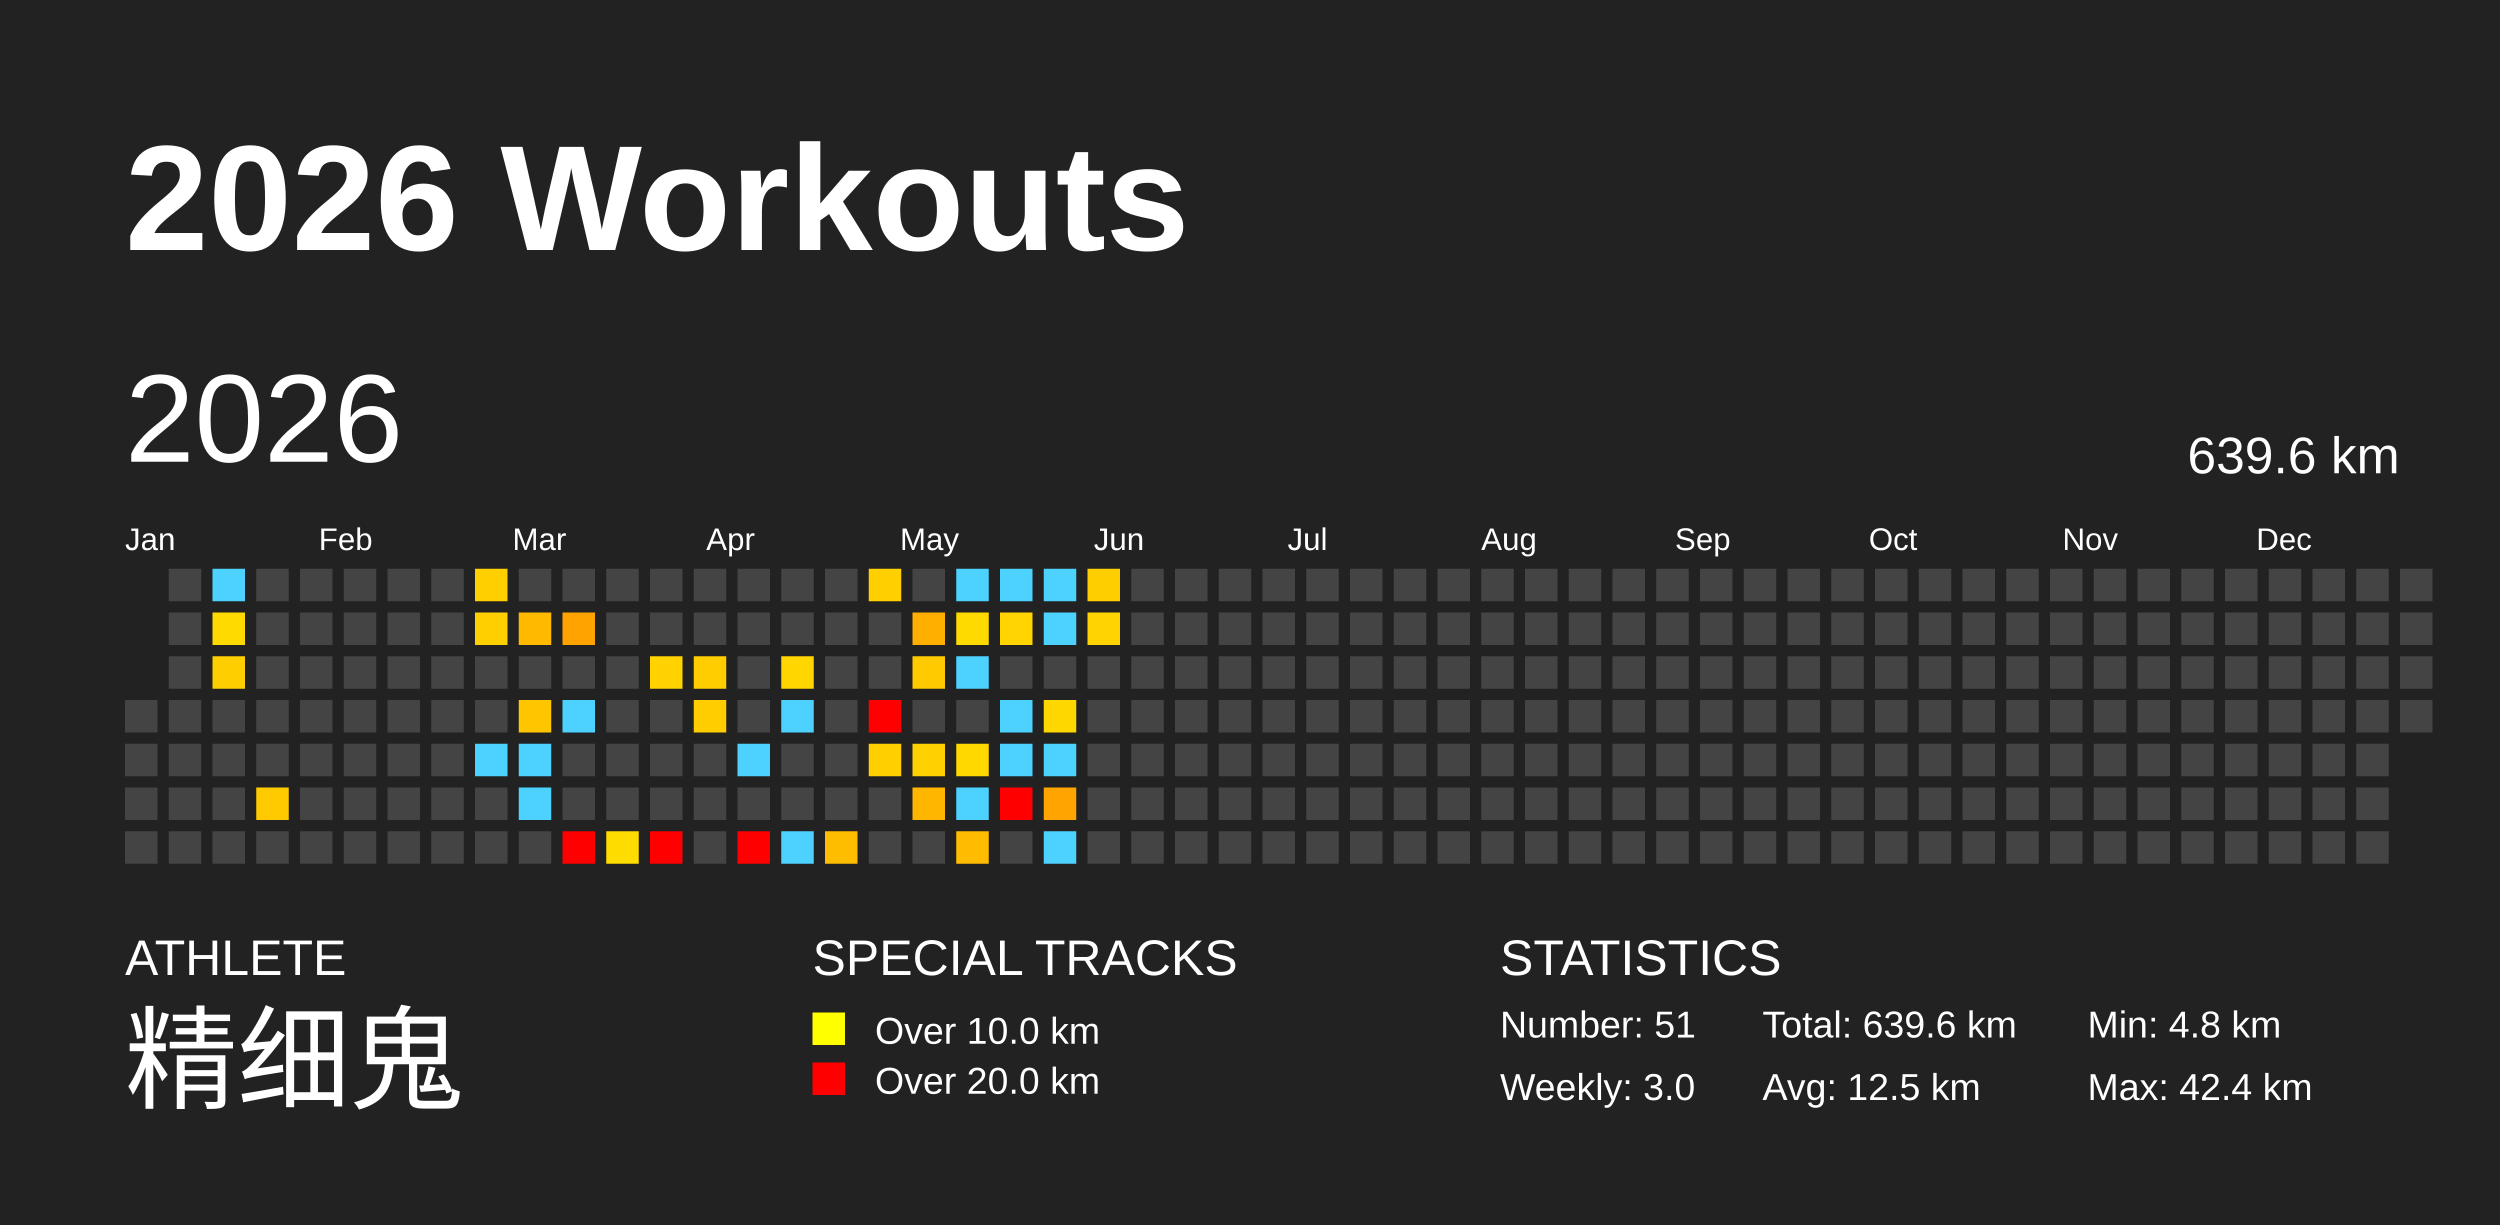
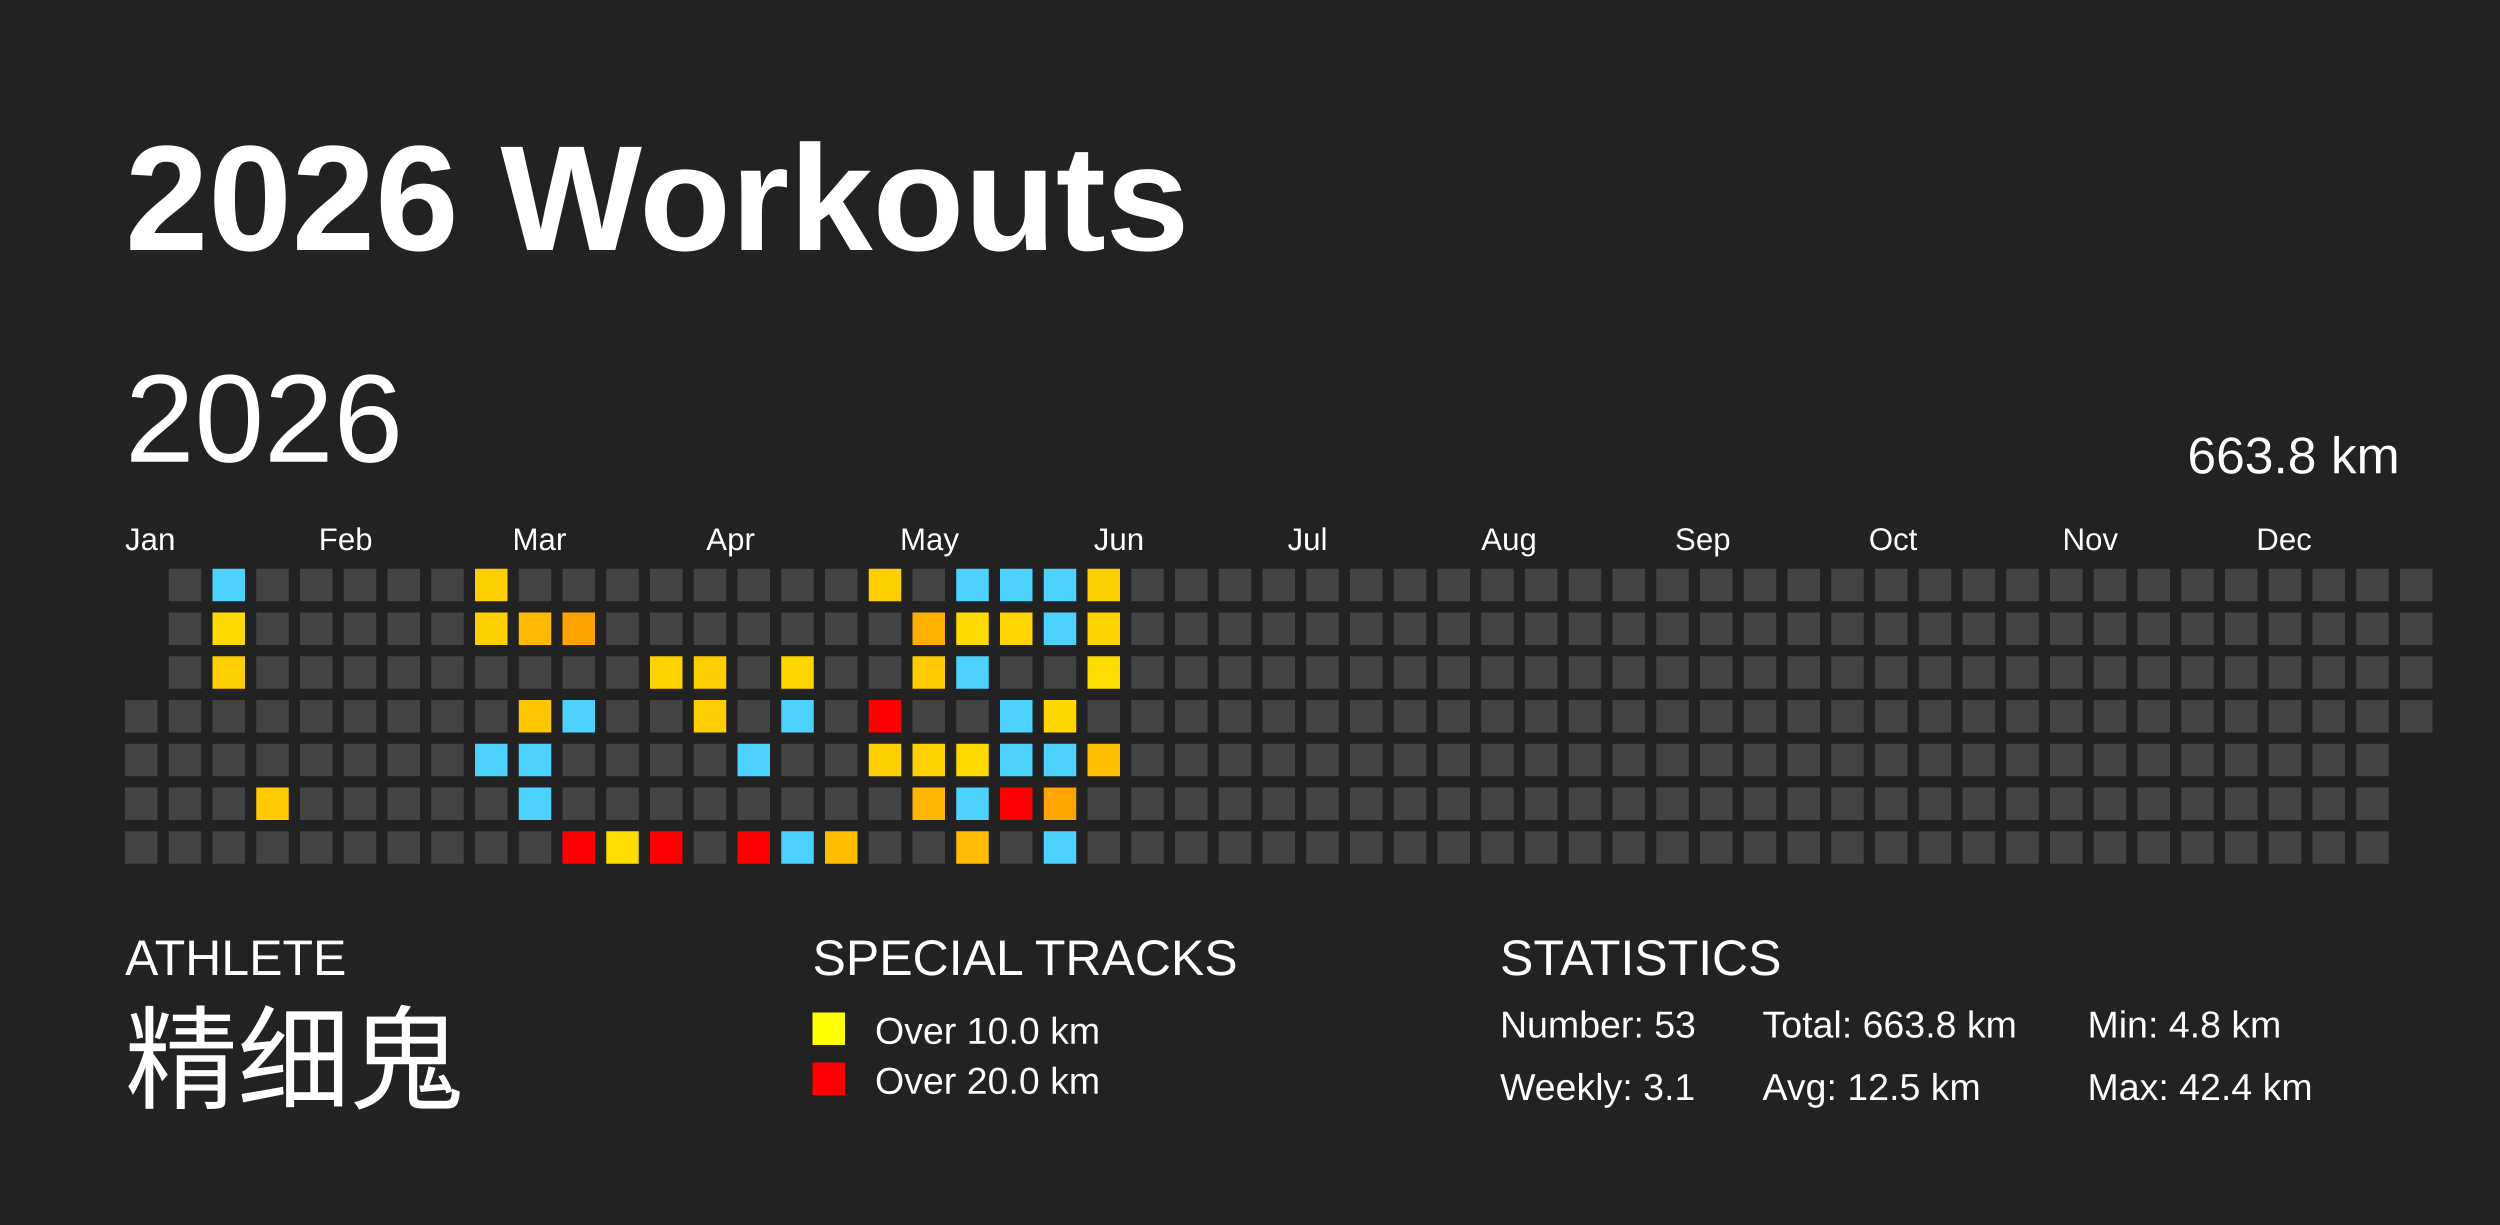
<svg xmlns="http://www.w3.org/2000/svg" baseProfile="full" height="98mm" version="1.1" viewBox="0,0,200,98" width="200mm">
  <defs />
  <rect fill="#222222" height="98" width="200" x="0" y="0" />
  <text fill="#FFFFFF" style="font-size:12px; font-family:Arial; font-weight:bold;" x="10" y="20">2026 Workouts</text>
  <text fill="#FFFFFF" style="font-size:4px; font-family:Arial" x="10" y="78">ATHLETE</text>
  <text fill="#FFFFFF" style="font-size:9px; font-family:Arial" x="10" y="88">精细鬼</text>
  <text fill="#FFFFFF" style="font-size:4px; font-family:Arial" x="65" y="78">SPECIAL TRACKS</text>
  <rect fill="yellow" height="2.6" width="2.6" x="65" y="81" />
  <text fill="#FFFFFF" style="font-size:3px; font-family:Arial" x="70" y="83.5">Over 10.0 km</text>
  <rect fill="red" height="2.6" width="2.6" x="65" y="85" />
  <text fill="#FFFFFF" style="font-size:3px; font-family:Arial" x="70" y="87.5">Over 20.0 km</text>
  <text fill="#FFFFFF" style="font-size:4px; font-family:Arial" x="120" y="78">STATISTICS</text>
-   <text fill="#FFFFFF" style="font-size:3px; font-family:Arial" x="120" y="83">Number: 51</text>
-   <text fill="#FFFFFF" style="font-size:3px; font-family:Arial" x="120" y="88">Weekly: 3.0</text>
-   <text fill="#FFFFFF" style="font-size:3px; font-family:Arial" x="141" y="83">Total: 639.6 km</text>
+   <text fill="#FFFFFF" style="font-size:3px; font-family:Arial" x="120" y="83">Number: 53</text>
+   <text fill="#FFFFFF" style="font-size:3px; font-family:Arial" x="120" y="88">Weekly: 3.1</text>
+   <text fill="#FFFFFF" style="font-size:3px; font-family:Arial" x="141" y="83">Total: 663.8 km</text>
  <text fill="#FFFFFF" style="font-size:3px; font-family:Arial" x="141" y="88">Avg: 12.5 km</text>
  <text fill="#FFFFFF" style="font-size:3px; font-family:Arial" x="167" y="83">Min: 4.8 km</text>
  <text fill="#FFFFFF" style="font-size:3px; font-family:Arial" x="167" y="88">Max: 42.4 km</text>
  <text dominant-baseline="hanging" fill="#FFFFFF" style="font-size:10.0px; font-family:Arial;" x="10" y="30">2026</text>
-   <text dominant-baseline="hanging" fill="#FFFFFF" style="font-size:4.125px; font-family:Arial;" x="175" y="35">639.6 km</text>
+   <text dominant-baseline="hanging" fill="#FFFFFF" style="font-size:4.125px; font-family:Arial;" x="175" y="35">663.8 km</text>
  <text fill="#FFFFFF" style="font-size:2.5px; font-family:Arial" x="10.0" y="44">Jan</text>
  <text fill="#FFFFFF" style="font-size:2.5px; font-family:Arial" x="25.5" y="44">Feb</text>
  <text fill="#FFFFFF" style="font-size:2.5px; font-family:Arial" x="41.0" y="44">Mar</text>
  <text fill="#FFFFFF" style="font-size:2.5px; font-family:Arial" x="56.5" y="44">Apr</text>
  <text fill="#FFFFFF" style="font-size:2.5px; font-family:Arial" x="72.0" y="44">May</text>
  <text fill="#FFFFFF" style="font-size:2.5px; font-family:Arial" x="87.5" y="44">Jun</text>
  <text fill="#FFFFFF" style="font-size:2.5px; font-family:Arial" x="103.0" y="44">Jul</text>
  <text fill="#FFFFFF" style="font-size:2.5px; font-family:Arial" x="118.5" y="44">Aug</text>
  <text fill="#FFFFFF" style="font-size:2.5px; font-family:Arial" x="134.0" y="44">Sep</text>
  <text fill="#FFFFFF" style="font-size:2.5px; font-family:Arial" x="149.5" y="44">Oct</text>
  <text fill="#FFFFFF" style="font-size:2.5px; font-family:Arial" x="165.0" y="44">Nov</text>
  <text fill="#FFFFFF" style="font-size:2.5px; font-family:Arial" x="180.5" y="44">Dec</text>
  <rect fill="#444444" height="2.6" width="2.6" x="10.0" y="56.0" />
  <rect fill="#444444" height="2.6" width="2.6" x="10.0" y="59.5" />
  <rect fill="#444444" height="2.6" width="2.6" x="10.0" y="63.0" />
  <rect fill="#444444" height="2.6" width="2.6" x="10.0" y="66.5" />
  <rect fill="#444444" height="2.6" width="2.6" x="13.5" y="45.5" />
  <rect fill="#444444" height="2.6" width="2.6" x="13.5" y="49.0" />
  <rect fill="#444444" height="2.6" width="2.6" x="13.5" y="52.5" />
  <rect fill="#444444" height="2.6" width="2.6" x="13.5" y="56.0" />
  <rect fill="#444444" height="2.6" width="2.6" x="13.5" y="59.5" />
  <rect fill="#444444" height="2.6" width="2.6" x="13.5" y="63.0" />
  <rect fill="#444444" height="2.6" width="2.6" x="13.5" y="66.5" />
  <rect fill="#4dd2ff" height="2.6" width="2.6" x="17.0" y="45.5" />
  <rect fill="#ffda00" height="2.6" width="2.6" x="17.0" y="49.0" />
  <rect fill="#ffce00" height="2.6" width="2.6" x="17.0" y="52.5" />
  <rect fill="#444444" height="2.6" width="2.6" x="17.0" y="56.0" />
  <rect fill="#444444" height="2.6" width="2.6" x="17.0" y="59.5" />
  <rect fill="#444444" height="2.6" width="2.6" x="17.0" y="63.0" />
  <rect fill="#444444" height="2.6" width="2.6" x="17.0" y="66.5" />
  <rect fill="#444444" height="2.6" width="2.6" x="20.5" y="45.5" />
  <rect fill="#444444" height="2.6" width="2.6" x="20.5" y="49.0" />
  <rect fill="#444444" height="2.6" width="2.6" x="20.5" y="52.5" />
  <rect fill="#444444" height="2.6" width="2.6" x="20.5" y="56.0" />
  <rect fill="#444444" height="2.6" width="2.6" x="20.5" y="59.5" />
  <rect fill="#ffcb00" height="2.6" width="2.6" x="20.5" y="63.0" />
  <rect fill="#444444" height="2.6" width="2.6" x="20.5" y="66.5" />
  <rect fill="#444444" height="2.6" width="2.6" x="24.0" y="45.5" />
  <rect fill="#444444" height="2.6" width="2.6" x="24.0" y="49.0" />
  <rect fill="#444444" height="2.6" width="2.6" x="24.0" y="52.5" />
  <rect fill="#444444" height="2.6" width="2.6" x="24.0" y="56.0" />
  <rect fill="#444444" height="2.6" width="2.6" x="24.0" y="59.5" />
  <rect fill="#444444" height="2.6" width="2.6" x="24.0" y="63.0" />
  <rect fill="#444444" height="2.6" width="2.6" x="24.0" y="66.5" />
  <rect fill="#444444" height="2.6" width="2.6" x="27.5" y="45.5" />
  <rect fill="#444444" height="2.6" width="2.6" x="27.5" y="49.0" />
  <rect fill="#444444" height="2.6" width="2.6" x="27.5" y="52.5" />
  <rect fill="#444444" height="2.6" width="2.6" x="27.5" y="56.0" />
  <rect fill="#444444" height="2.6" width="2.6" x="27.5" y="59.5" />
  <rect fill="#444444" height="2.6" width="2.6" x="27.5" y="63.0" />
  <rect fill="#444444" height="2.6" width="2.6" x="27.5" y="66.5" />
  <rect fill="#444444" height="2.6" width="2.6" x="31.0" y="45.5" />
  <rect fill="#444444" height="2.6" width="2.6" x="31.0" y="49.0" />
  <rect fill="#444444" height="2.6" width="2.6" x="31.0" y="52.5" />
  <rect fill="#444444" height="2.6" width="2.6" x="31.0" y="56.0" />
  <rect fill="#444444" height="2.6" width="2.6" x="31.0" y="59.5" />
  <rect fill="#444444" height="2.6" width="2.6" x="31.0" y="63.0" />
  <rect fill="#444444" height="2.6" width="2.6" x="31.0" y="66.5" />
  <rect fill="#444444" height="2.6" width="2.6" x="34.5" y="45.5" />
  <rect fill="#444444" height="2.6" width="2.6" x="34.5" y="49.0" />
  <rect fill="#444444" height="2.6" width="2.6" x="34.5" y="52.5" />
  <rect fill="#444444" height="2.6" width="2.6" x="34.5" y="56.0" />
  <rect fill="#444444" height="2.6" width="2.6" x="34.5" y="59.5" />
  <rect fill="#444444" height="2.6" width="2.6" x="34.5" y="63.0" />
  <rect fill="#444444" height="2.6" width="2.6" x="34.5" y="66.5" />
  <rect fill="#ffcf00" height="2.6" width="2.6" x="38.0" y="45.5" />
  <rect fill="#ffcf00" height="2.6" width="2.6" x="38.0" y="49.0" />
  <rect fill="#444444" height="2.6" width="2.6" x="38.0" y="52.5" />
  <rect fill="#444444" height="2.6" width="2.6" x="38.0" y="56.0" />
  <rect fill="#4dd2ff" height="2.6" width="2.6" x="38.0" y="59.5" />
  <rect fill="#444444" height="2.6" width="2.6" x="38.0" y="63.0" />
  <rect fill="#444444" height="2.6" width="2.6" x="38.0" y="66.5" />
  <rect fill="#444444" height="2.6" width="2.6" x="41.5" y="45.5" />
  <rect fill="#ffba00" height="2.6" width="2.6" x="41.5" y="49.0" />
  <rect fill="#444444" height="2.6" width="2.6" x="41.5" y="52.5" />
  <rect fill="#ffc600" height="2.6" width="2.6" x="41.5" y="56.0" />
  <rect fill="#4dd2ff" height="2.6" width="2.6" x="41.5" y="59.5" />
  <rect fill="#4dd2ff" height="2.6" width="2.6" x="41.5" y="63.0" />
  <rect fill="#444444" height="2.6" width="2.6" x="41.5" y="66.5" />
  <rect fill="#444444" height="2.6" width="2.6" x="45.0" y="45.5" />
  <rect fill="#ffa300" height="2.6" width="2.6" x="45.0" y="49.0" />
  <rect fill="#444444" height="2.6" width="2.6" x="45.0" y="52.5" />
  <rect fill="#4dd2ff" height="2.6" width="2.6" x="45.0" y="56.0" />
  <rect fill="#444444" height="2.6" width="2.6" x="45.0" y="59.5" />
  <rect fill="#444444" height="2.6" width="2.6" x="45.0" y="63.0" />
  <rect fill="red" height="2.6" width="2.6" x="45.0" y="66.5" />
  <rect fill="#444444" height="2.6" width="2.6" x="48.5" y="45.5" />
  <rect fill="#444444" height="2.6" width="2.6" x="48.5" y="49.0" />
  <rect fill="#444444" height="2.6" width="2.6" x="48.5" y="52.5" />
  <rect fill="#444444" height="2.6" width="2.6" x="48.5" y="56.0" />
  <rect fill="#444444" height="2.6" width="2.6" x="48.5" y="59.5" />
  <rect fill="#444444" height="2.6" width="2.6" x="48.5" y="63.0" />
  <rect fill="#ffdc00" height="2.6" width="2.6" x="48.5" y="66.5" />
  <rect fill="#444444" height="2.6" width="2.6" x="52.0" y="45.5" />
  <rect fill="#444444" height="2.6" width="2.6" x="52.0" y="49.0" />
  <rect fill="#ffd200" height="2.6" width="2.6" x="52.0" y="52.5" />
  <rect fill="#444444" height="2.6" width="2.6" x="52.0" y="56.0" />
  <rect fill="#444444" height="2.6" width="2.6" x="52.0" y="59.5" />
  <rect fill="#444444" height="2.6" width="2.6" x="52.0" y="63.0" />
  <rect fill="red" height="2.6" width="2.6" x="52.0" y="66.5" />
  <rect fill="#444444" height="2.6" width="2.6" x="55.5" y="45.5" />
  <rect fill="#444444" height="2.6" width="2.6" x="55.5" y="49.0" />
  <rect fill="#ffcd00" height="2.6" width="2.6" x="55.5" y="52.5" />
  <rect fill="#ffcd00" height="2.6" width="2.6" x="55.5" y="56.0" />
  <rect fill="#444444" height="2.6" width="2.6" x="55.5" y="59.5" />
  <rect fill="#444444" height="2.6" width="2.6" x="55.5" y="63.0" />
  <rect fill="#444444" height="2.6" width="2.6" x="55.5" y="66.5" />
  <rect fill="#444444" height="2.6" width="2.6" x="59.0" y="45.5" />
  <rect fill="#444444" height="2.6" width="2.6" x="59.0" y="49.0" />
  <rect fill="#444444" height="2.6" width="2.6" x="59.0" y="52.5" />
  <rect fill="#444444" height="2.6" width="2.6" x="59.0" y="56.0" />
  <rect fill="#4dd2ff" height="2.6" width="2.6" x="59.0" y="59.5" />
  <rect fill="#444444" height="2.6" width="2.6" x="59.0" y="63.0" />
  <rect fill="red" height="2.6" width="2.6" x="59.0" y="66.5" />
  <rect fill="#444444" height="2.6" width="2.6" x="62.5" y="45.5" />
  <rect fill="#444444" height="2.6" width="2.6" x="62.5" y="49.0" />
  <rect fill="#ffd600" height="2.6" width="2.6" x="62.5" y="52.5" />
  <rect fill="#4dd2ff" height="2.6" width="2.6" x="62.5" y="56.0" />
  <rect fill="#444444" height="2.6" width="2.6" x="62.5" y="59.5" />
  <rect fill="#444444" height="2.6" width="2.6" x="62.5" y="63.0" />
  <rect fill="#4dd2ff" height="2.6" width="2.6" x="62.5" y="66.5" />
  <rect fill="#444444" height="2.6" width="2.6" x="66.0" y="45.5" />
  <rect fill="#444444" height="2.6" width="2.6" x="66.0" y="49.0" />
  <rect fill="#444444" height="2.6" width="2.6" x="66.0" y="52.5" />
  <rect fill="#444444" height="2.6" width="2.6" x="66.0" y="56.0" />
  <rect fill="#444444" height="2.6" width="2.6" x="66.0" y="59.5" />
  <rect fill="#444444" height="2.6" width="2.6" x="66.0" y="63.0" />
  <rect fill="#ffbd00" height="2.6" width="2.6" x="66.0" y="66.5" />
  <rect fill="#ffcf00" height="2.6" width="2.6" x="69.5" y="45.5" />
  <rect fill="#444444" height="2.6" width="2.6" x="69.5" y="49.0" />
  <rect fill="#444444" height="2.6" width="2.6" x="69.5" y="52.5" />
  <rect fill="red" height="2.6" width="2.6" x="69.5" y="56.0" />
  <rect fill="#ffcf00" height="2.6" width="2.6" x="69.5" y="59.5" />
  <rect fill="#444444" height="2.6" width="2.6" x="69.5" y="63.0" />
  <rect fill="#444444" height="2.6" width="2.6" x="69.5" y="66.5" />
  <rect fill="#444444" height="2.6" width="2.6" x="73.0" y="45.5" />
  <rect fill="#ffaf00" height="2.6" width="2.6" x="73.0" y="49.0" />
  <rect fill="#ffca00" height="2.6" width="2.6" x="73.0" y="52.5" />
  <rect fill="#444444" height="2.6" width="2.6" x="73.0" y="56.0" />
  <rect fill="#ffd100" height="2.6" width="2.6" x="73.0" y="59.5" />
  <rect fill="#ffb600" height="2.6" width="2.6" x="73.0" y="63.0" />
  <rect fill="#444444" height="2.6" width="2.6" x="73.0" y="66.5" />
  <rect fill="#4dd2ff" height="2.6" width="2.6" x="76.5" y="45.5" />
  <rect fill="#ffda00" height="2.6" width="2.6" x="76.5" y="49.0" />
  <rect fill="#4dd2ff" height="2.6" width="2.6" x="76.5" y="52.5" />
  <rect fill="#444444" height="2.6" width="2.6" x="76.5" y="56.0" />
  <rect fill="#ffd800" height="2.6" width="2.6" x="76.5" y="59.5" />
  <rect fill="#4dd2ff" height="2.6" width="2.6" x="76.5" y="63.0" />
  <rect fill="#ffbc00" height="2.6" width="2.6" x="76.5" y="66.5" />
  <rect fill="#4dd2ff" height="2.6" width="2.6" x="80.0" y="45.5" />
  <rect fill="#ffd400" height="2.6" width="2.6" x="80.0" y="49.0" />
  <rect fill="#444444" height="2.6" width="2.6" x="80.0" y="52.5" />
  <rect fill="#4dd2ff" height="2.6" width="2.6" x="80.0" y="56.0" />
  <rect fill="#4dd2ff" height="2.6" width="2.6" x="80.0" y="59.5" />
  <rect fill="red" height="2.6" width="2.6" x="80.0" y="63.0" />
  <rect fill="#444444" height="2.6" width="2.6" x="80.0" y="66.5" />
  <rect fill="#4dd2ff" height="2.6" width="2.6" x="83.5" y="45.5" />
  <rect fill="#4dd2ff" height="2.6" width="2.6" x="83.5" y="49.0" />
  <rect fill="#444444" height="2.6" width="2.6" x="83.5" y="52.5" />
  <rect fill="#ffd700" height="2.6" width="2.6" x="83.5" y="56.0" />
  <rect fill="#4dd2ff" height="2.6" width="2.6" x="83.5" y="59.5" />
  <rect fill="#ffa400" height="2.6" width="2.6" x="83.5" y="63.0" />
  <rect fill="#4dd2ff" height="2.6" width="2.6" x="83.5" y="66.5" />
  <rect fill="#ffce00" height="2.6" width="2.6" x="87.0" y="45.5" />
  <rect fill="#ffd300" height="2.6" width="2.6" x="87.0" y="49.0" />
-   <rect fill="#444444" height="2.6" width="2.6" x="87.0" y="52.5" />
+   <rect fill="#ffdc00" height="2.6" width="2.6" x="87.0" y="52.5" />
  <rect fill="#444444" height="2.6" width="2.6" x="87.0" y="56.0" />
-   <rect fill="#444444" height="2.6" width="2.6" x="87.0" y="59.5" />
+   <rect fill="#ffbf00" height="2.6" width="2.6" x="87.0" y="59.5" />
  <rect fill="#444444" height="2.6" width="2.6" x="87.0" y="63.0" />
  <rect fill="#444444" height="2.6" width="2.6" x="87.0" y="66.5" />
  <rect fill="#444444" height="2.6" width="2.6" x="90.5" y="45.5" />
  <rect fill="#444444" height="2.6" width="2.6" x="90.5" y="49.0" />
  <rect fill="#444444" height="2.6" width="2.6" x="90.5" y="52.5" />
  <rect fill="#444444" height="2.6" width="2.6" x="90.5" y="56.0" />
  <rect fill="#444444" height="2.6" width="2.6" x="90.5" y="59.5" />
  <rect fill="#444444" height="2.6" width="2.6" x="90.5" y="63.0" />
  <rect fill="#444444" height="2.6" width="2.6" x="90.5" y="66.5" />
  <rect fill="#444444" height="2.6" width="2.6" x="94.0" y="45.5" />
  <rect fill="#444444" height="2.6" width="2.6" x="94.0" y="49.0" />
  <rect fill="#444444" height="2.6" width="2.6" x="94.0" y="52.5" />
  <rect fill="#444444" height="2.6" width="2.6" x="94.0" y="56.0" />
  <rect fill="#444444" height="2.6" width="2.6" x="94.0" y="59.5" />
  <rect fill="#444444" height="2.6" width="2.6" x="94.0" y="63.0" />
  <rect fill="#444444" height="2.6" width="2.6" x="94.0" y="66.5" />
  <rect fill="#444444" height="2.6" width="2.6" x="97.5" y="45.5" />
  <rect fill="#444444" height="2.6" width="2.6" x="97.5" y="49.0" />
  <rect fill="#444444" height="2.6" width="2.6" x="97.5" y="52.5" />
  <rect fill="#444444" height="2.6" width="2.6" x="97.5" y="56.0" />
  <rect fill="#444444" height="2.6" width="2.6" x="97.5" y="59.5" />
  <rect fill="#444444" height="2.6" width="2.6" x="97.5" y="63.0" />
  <rect fill="#444444" height="2.6" width="2.6" x="97.5" y="66.5" />
  <rect fill="#444444" height="2.6" width="2.6" x="101.0" y="45.5" />
  <rect fill="#444444" height="2.6" width="2.6" x="101.0" y="49.0" />
  <rect fill="#444444" height="2.6" width="2.6" x="101.0" y="52.5" />
  <rect fill="#444444" height="2.6" width="2.6" x="101.0" y="56.0" />
  <rect fill="#444444" height="2.6" width="2.6" x="101.0" y="59.5" />
  <rect fill="#444444" height="2.6" width="2.6" x="101.0" y="63.0" />
  <rect fill="#444444" height="2.6" width="2.6" x="101.0" y="66.5" />
  <rect fill="#444444" height="2.6" width="2.6" x="104.5" y="45.5" />
  <rect fill="#444444" height="2.6" width="2.6" x="104.5" y="49.0" />
  <rect fill="#444444" height="2.6" width="2.6" x="104.5" y="52.5" />
  <rect fill="#444444" height="2.6" width="2.6" x="104.5" y="56.0" />
  <rect fill="#444444" height="2.6" width="2.6" x="104.5" y="59.5" />
  <rect fill="#444444" height="2.6" width="2.6" x="104.5" y="63.0" />
  <rect fill="#444444" height="2.6" width="2.6" x="104.5" y="66.5" />
  <rect fill="#444444" height="2.6" width="2.6" x="108.0" y="45.5" />
  <rect fill="#444444" height="2.6" width="2.6" x="108.0" y="49.0" />
  <rect fill="#444444" height="2.6" width="2.6" x="108.0" y="52.5" />
  <rect fill="#444444" height="2.6" width="2.6" x="108.0" y="56.0" />
  <rect fill="#444444" height="2.6" width="2.6" x="108.0" y="59.5" />
  <rect fill="#444444" height="2.6" width="2.6" x="108.0" y="63.0" />
  <rect fill="#444444" height="2.6" width="2.6" x="108.0" y="66.5" />
  <rect fill="#444444" height="2.6" width="2.6" x="111.5" y="45.5" />
  <rect fill="#444444" height="2.6" width="2.6" x="111.5" y="49.0" />
  <rect fill="#444444" height="2.6" width="2.6" x="111.5" y="52.5" />
  <rect fill="#444444" height="2.6" width="2.6" x="111.5" y="56.0" />
  <rect fill="#444444" height="2.6" width="2.6" x="111.5" y="59.5" />
  <rect fill="#444444" height="2.6" width="2.6" x="111.5" y="63.0" />
  <rect fill="#444444" height="2.6" width="2.6" x="111.5" y="66.5" />
  <rect fill="#444444" height="2.6" width="2.6" x="115.0" y="45.5" />
  <rect fill="#444444" height="2.6" width="2.6" x="115.0" y="49.0" />
  <rect fill="#444444" height="2.6" width="2.6" x="115.0" y="52.5" />
  <rect fill="#444444" height="2.6" width="2.6" x="115.0" y="56.0" />
  <rect fill="#444444" height="2.6" width="2.6" x="115.0" y="59.5" />
  <rect fill="#444444" height="2.6" width="2.6" x="115.0" y="63.0" />
  <rect fill="#444444" height="2.6" width="2.6" x="115.0" y="66.5" />
  <rect fill="#444444" height="2.6" width="2.6" x="118.5" y="45.5" />
  <rect fill="#444444" height="2.6" width="2.6" x="118.5" y="49.0" />
  <rect fill="#444444" height="2.6" width="2.6" x="118.5" y="52.5" />
  <rect fill="#444444" height="2.6" width="2.6" x="118.5" y="56.0" />
  <rect fill="#444444" height="2.6" width="2.6" x="118.5" y="59.5" />
  <rect fill="#444444" height="2.6" width="2.6" x="118.5" y="63.0" />
  <rect fill="#444444" height="2.6" width="2.6" x="118.5" y="66.5" />
  <rect fill="#444444" height="2.6" width="2.6" x="122.0" y="45.5" />
  <rect fill="#444444" height="2.6" width="2.6" x="122.0" y="49.0" />
  <rect fill="#444444" height="2.6" width="2.6" x="122.0" y="52.5" />
  <rect fill="#444444" height="2.6" width="2.6" x="122.0" y="56.0" />
  <rect fill="#444444" height="2.6" width="2.6" x="122.0" y="59.5" />
  <rect fill="#444444" height="2.6" width="2.6" x="122.0" y="63.0" />
  <rect fill="#444444" height="2.6" width="2.6" x="122.0" y="66.5" />
  <rect fill="#444444" height="2.6" width="2.6" x="125.5" y="45.5" />
  <rect fill="#444444" height="2.6" width="2.6" x="125.5" y="49.0" />
  <rect fill="#444444" height="2.6" width="2.6" x="125.5" y="52.5" />
  <rect fill="#444444" height="2.6" width="2.6" x="125.5" y="56.0" />
  <rect fill="#444444" height="2.6" width="2.6" x="125.5" y="59.5" />
  <rect fill="#444444" height="2.6" width="2.6" x="125.5" y="63.0" />
  <rect fill="#444444" height="2.6" width="2.6" x="125.5" y="66.5" />
  <rect fill="#444444" height="2.6" width="2.6" x="129.0" y="45.5" />
  <rect fill="#444444" height="2.6" width="2.6" x="129.0" y="49.0" />
  <rect fill="#444444" height="2.6" width="2.6" x="129.0" y="52.5" />
  <rect fill="#444444" height="2.6" width="2.6" x="129.0" y="56.0" />
  <rect fill="#444444" height="2.6" width="2.6" x="129.0" y="59.5" />
  <rect fill="#444444" height="2.6" width="2.6" x="129.0" y="63.0" />
  <rect fill="#444444" height="2.6" width="2.6" x="129.0" y="66.5" />
  <rect fill="#444444" height="2.6" width="2.6" x="132.5" y="45.5" />
  <rect fill="#444444" height="2.6" width="2.6" x="132.5" y="49.0" />
  <rect fill="#444444" height="2.6" width="2.6" x="132.5" y="52.5" />
  <rect fill="#444444" height="2.6" width="2.6" x="132.5" y="56.0" />
  <rect fill="#444444" height="2.6" width="2.6" x="132.5" y="59.5" />
  <rect fill="#444444" height="2.6" width="2.6" x="132.5" y="63.0" />
  <rect fill="#444444" height="2.6" width="2.6" x="132.5" y="66.5" />
  <rect fill="#444444" height="2.6" width="2.6" x="136.0" y="45.5" />
  <rect fill="#444444" height="2.6" width="2.6" x="136.0" y="49.0" />
  <rect fill="#444444" height="2.6" width="2.6" x="136.0" y="52.5" />
  <rect fill="#444444" height="2.6" width="2.6" x="136.0" y="56.0" />
  <rect fill="#444444" height="2.6" width="2.6" x="136.0" y="59.5" />
  <rect fill="#444444" height="2.6" width="2.6" x="136.0" y="63.0" />
  <rect fill="#444444" height="2.6" width="2.6" x="136.0" y="66.5" />
  <rect fill="#444444" height="2.6" width="2.6" x="139.5" y="45.5" />
  <rect fill="#444444" height="2.6" width="2.6" x="139.5" y="49.0" />
  <rect fill="#444444" height="2.6" width="2.6" x="139.5" y="52.5" />
  <rect fill="#444444" height="2.6" width="2.6" x="139.5" y="56.0" />
  <rect fill="#444444" height="2.6" width="2.6" x="139.5" y="59.5" />
  <rect fill="#444444" height="2.6" width="2.6" x="139.5" y="63.0" />
  <rect fill="#444444" height="2.6" width="2.6" x="139.5" y="66.5" />
  <rect fill="#444444" height="2.6" width="2.6" x="143.0" y="45.5" />
  <rect fill="#444444" height="2.6" width="2.6" x="143.0" y="49.0" />
  <rect fill="#444444" height="2.6" width="2.6" x="143.0" y="52.5" />
  <rect fill="#444444" height="2.6" width="2.6" x="143.0" y="56.0" />
  <rect fill="#444444" height="2.6" width="2.6" x="143.0" y="59.5" />
  <rect fill="#444444" height="2.6" width="2.6" x="143.0" y="63.0" />
  <rect fill="#444444" height="2.6" width="2.6" x="143.0" y="66.5" />
  <rect fill="#444444" height="2.6" width="2.6" x="146.5" y="45.5" />
  <rect fill="#444444" height="2.6" width="2.6" x="146.5" y="49.0" />
  <rect fill="#444444" height="2.6" width="2.6" x="146.5" y="52.5" />
  <rect fill="#444444" height="2.6" width="2.6" x="146.5" y="56.0" />
  <rect fill="#444444" height="2.6" width="2.6" x="146.5" y="59.5" />
  <rect fill="#444444" height="2.6" width="2.6" x="146.5" y="63.0" />
  <rect fill="#444444" height="2.6" width="2.6" x="146.5" y="66.5" />
  <rect fill="#444444" height="2.6" width="2.6" x="150.0" y="45.5" />
  <rect fill="#444444" height="2.6" width="2.6" x="150.0" y="49.0" />
  <rect fill="#444444" height="2.6" width="2.6" x="150.0" y="52.5" />
  <rect fill="#444444" height="2.6" width="2.6" x="150.0" y="56.0" />
  <rect fill="#444444" height="2.6" width="2.6" x="150.0" y="59.5" />
  <rect fill="#444444" height="2.6" width="2.6" x="150.0" y="63.0" />
  <rect fill="#444444" height="2.6" width="2.6" x="150.0" y="66.5" />
  <rect fill="#444444" height="2.6" width="2.6" x="153.5" y="45.5" />
  <rect fill="#444444" height="2.6" width="2.6" x="153.5" y="49.0" />
  <rect fill="#444444" height="2.6" width="2.6" x="153.5" y="52.5" />
  <rect fill="#444444" height="2.6" width="2.6" x="153.5" y="56.0" />
  <rect fill="#444444" height="2.6" width="2.6" x="153.5" y="59.5" />
  <rect fill="#444444" height="2.6" width="2.6" x="153.5" y="63.0" />
  <rect fill="#444444" height="2.6" width="2.6" x="153.5" y="66.5" />
  <rect fill="#444444" height="2.6" width="2.6" x="157.0" y="45.5" />
  <rect fill="#444444" height="2.6" width="2.6" x="157.0" y="49.0" />
  <rect fill="#444444" height="2.6" width="2.6" x="157.0" y="52.5" />
  <rect fill="#444444" height="2.6" width="2.6" x="157.0" y="56.0" />
  <rect fill="#444444" height="2.6" width="2.6" x="157.0" y="59.5" />
  <rect fill="#444444" height="2.6" width="2.6" x="157.0" y="63.0" />
  <rect fill="#444444" height="2.6" width="2.6" x="157.0" y="66.5" />
  <rect fill="#444444" height="2.6" width="2.6" x="160.5" y="45.5" />
  <rect fill="#444444" height="2.6" width="2.6" x="160.5" y="49.0" />
  <rect fill="#444444" height="2.6" width="2.6" x="160.5" y="52.5" />
  <rect fill="#444444" height="2.6" width="2.6" x="160.5" y="56.0" />
  <rect fill="#444444" height="2.6" width="2.6" x="160.5" y="59.5" />
  <rect fill="#444444" height="2.6" width="2.6" x="160.5" y="63.0" />
  <rect fill="#444444" height="2.6" width="2.6" x="160.5" y="66.5" />
  <rect fill="#444444" height="2.6" width="2.6" x="164.0" y="45.5" />
  <rect fill="#444444" height="2.6" width="2.6" x="164.0" y="49.0" />
  <rect fill="#444444" height="2.6" width="2.6" x="164.0" y="52.5" />
  <rect fill="#444444" height="2.6" width="2.6" x="164.0" y="56.0" />
  <rect fill="#444444" height="2.6" width="2.6" x="164.0" y="59.5" />
  <rect fill="#444444" height="2.6" width="2.6" x="164.0" y="63.0" />
  <rect fill="#444444" height="2.6" width="2.6" x="164.0" y="66.5" />
  <rect fill="#444444" height="2.6" width="2.6" x="167.5" y="45.5" />
  <rect fill="#444444" height="2.6" width="2.6" x="167.5" y="49.0" />
  <rect fill="#444444" height="2.6" width="2.6" x="167.5" y="52.5" />
  <rect fill="#444444" height="2.6" width="2.6" x="167.5" y="56.0" />
  <rect fill="#444444" height="2.6" width="2.6" x="167.5" y="59.5" />
  <rect fill="#444444" height="2.6" width="2.6" x="167.5" y="63.0" />
  <rect fill="#444444" height="2.6" width="2.6" x="167.5" y="66.5" />
  <rect fill="#444444" height="2.6" width="2.6" x="171.0" y="45.5" />
  <rect fill="#444444" height="2.6" width="2.6" x="171.0" y="49.0" />
  <rect fill="#444444" height="2.6" width="2.6" x="171.0" y="52.5" />
  <rect fill="#444444" height="2.6" width="2.6" x="171.0" y="56.0" />
  <rect fill="#444444" height="2.6" width="2.6" x="171.0" y="59.5" />
  <rect fill="#444444" height="2.6" width="2.6" x="171.0" y="63.0" />
  <rect fill="#444444" height="2.6" width="2.6" x="171.0" y="66.5" />
  <rect fill="#444444" height="2.6" width="2.6" x="174.5" y="45.5" />
  <rect fill="#444444" height="2.6" width="2.6" x="174.5" y="49.0" />
  <rect fill="#444444" height="2.6" width="2.6" x="174.5" y="52.5" />
  <rect fill="#444444" height="2.6" width="2.6" x="174.5" y="56.0" />
  <rect fill="#444444" height="2.6" width="2.6" x="174.5" y="59.5" />
  <rect fill="#444444" height="2.6" width="2.6" x="174.5" y="63.0" />
  <rect fill="#444444" height="2.6" width="2.6" x="174.5" y="66.5" />
  <rect fill="#444444" height="2.6" width="2.6" x="178.0" y="45.5" />
  <rect fill="#444444" height="2.6" width="2.6" x="178.0" y="49.0" />
  <rect fill="#444444" height="2.6" width="2.6" x="178.0" y="52.5" />
  <rect fill="#444444" height="2.6" width="2.6" x="178.0" y="56.0" />
  <rect fill="#444444" height="2.6" width="2.6" x="178.0" y="59.5" />
  <rect fill="#444444" height="2.6" width="2.6" x="178.0" y="63.0" />
  <rect fill="#444444" height="2.6" width="2.6" x="178.0" y="66.5" />
  <rect fill="#444444" height="2.6" width="2.6" x="181.5" y="45.5" />
  <rect fill="#444444" height="2.6" width="2.6" x="181.5" y="49.0" />
  <rect fill="#444444" height="2.6" width="2.6" x="181.5" y="52.5" />
  <rect fill="#444444" height="2.6" width="2.6" x="181.5" y="56.0" />
  <rect fill="#444444" height="2.6" width="2.6" x="181.5" y="59.5" />
  <rect fill="#444444" height="2.6" width="2.6" x="181.5" y="63.0" />
  <rect fill="#444444" height="2.6" width="2.6" x="181.5" y="66.5" />
  <rect fill="#444444" height="2.6" width="2.6" x="185.0" y="45.5" />
  <rect fill="#444444" height="2.6" width="2.6" x="185.0" y="49.0" />
  <rect fill="#444444" height="2.6" width="2.6" x="185.0" y="52.5" />
  <rect fill="#444444" height="2.6" width="2.6" x="185.0" y="56.0" />
  <rect fill="#444444" height="2.6" width="2.6" x="185.0" y="59.5" />
  <rect fill="#444444" height="2.6" width="2.6" x="185.0" y="63.0" />
  <rect fill="#444444" height="2.6" width="2.6" x="185.0" y="66.5" />
  <rect fill="#444444" height="2.6" width="2.6" x="188.5" y="45.5" />
  <rect fill="#444444" height="2.6" width="2.6" x="188.5" y="49.0" />
  <rect fill="#444444" height="2.6" width="2.6" x="188.5" y="52.5" />
  <rect fill="#444444" height="2.6" width="2.6" x="188.5" y="56.0" />
  <rect fill="#444444" height="2.6" width="2.6" x="188.5" y="59.5" />
  <rect fill="#444444" height="2.6" width="2.6" x="188.5" y="63.0" />
  <rect fill="#444444" height="2.6" width="2.6" x="188.5" y="66.5" />
  <rect fill="#444444" height="2.6" width="2.6" x="192.0" y="45.5" />
  <rect fill="#444444" height="2.6" width="2.6" x="192.0" y="49.0" />
  <rect fill="#444444" height="2.6" width="2.6" x="192.0" y="52.5" />
  <rect fill="#444444" height="2.6" width="2.6" x="192.0" y="56.0" />
</svg>
